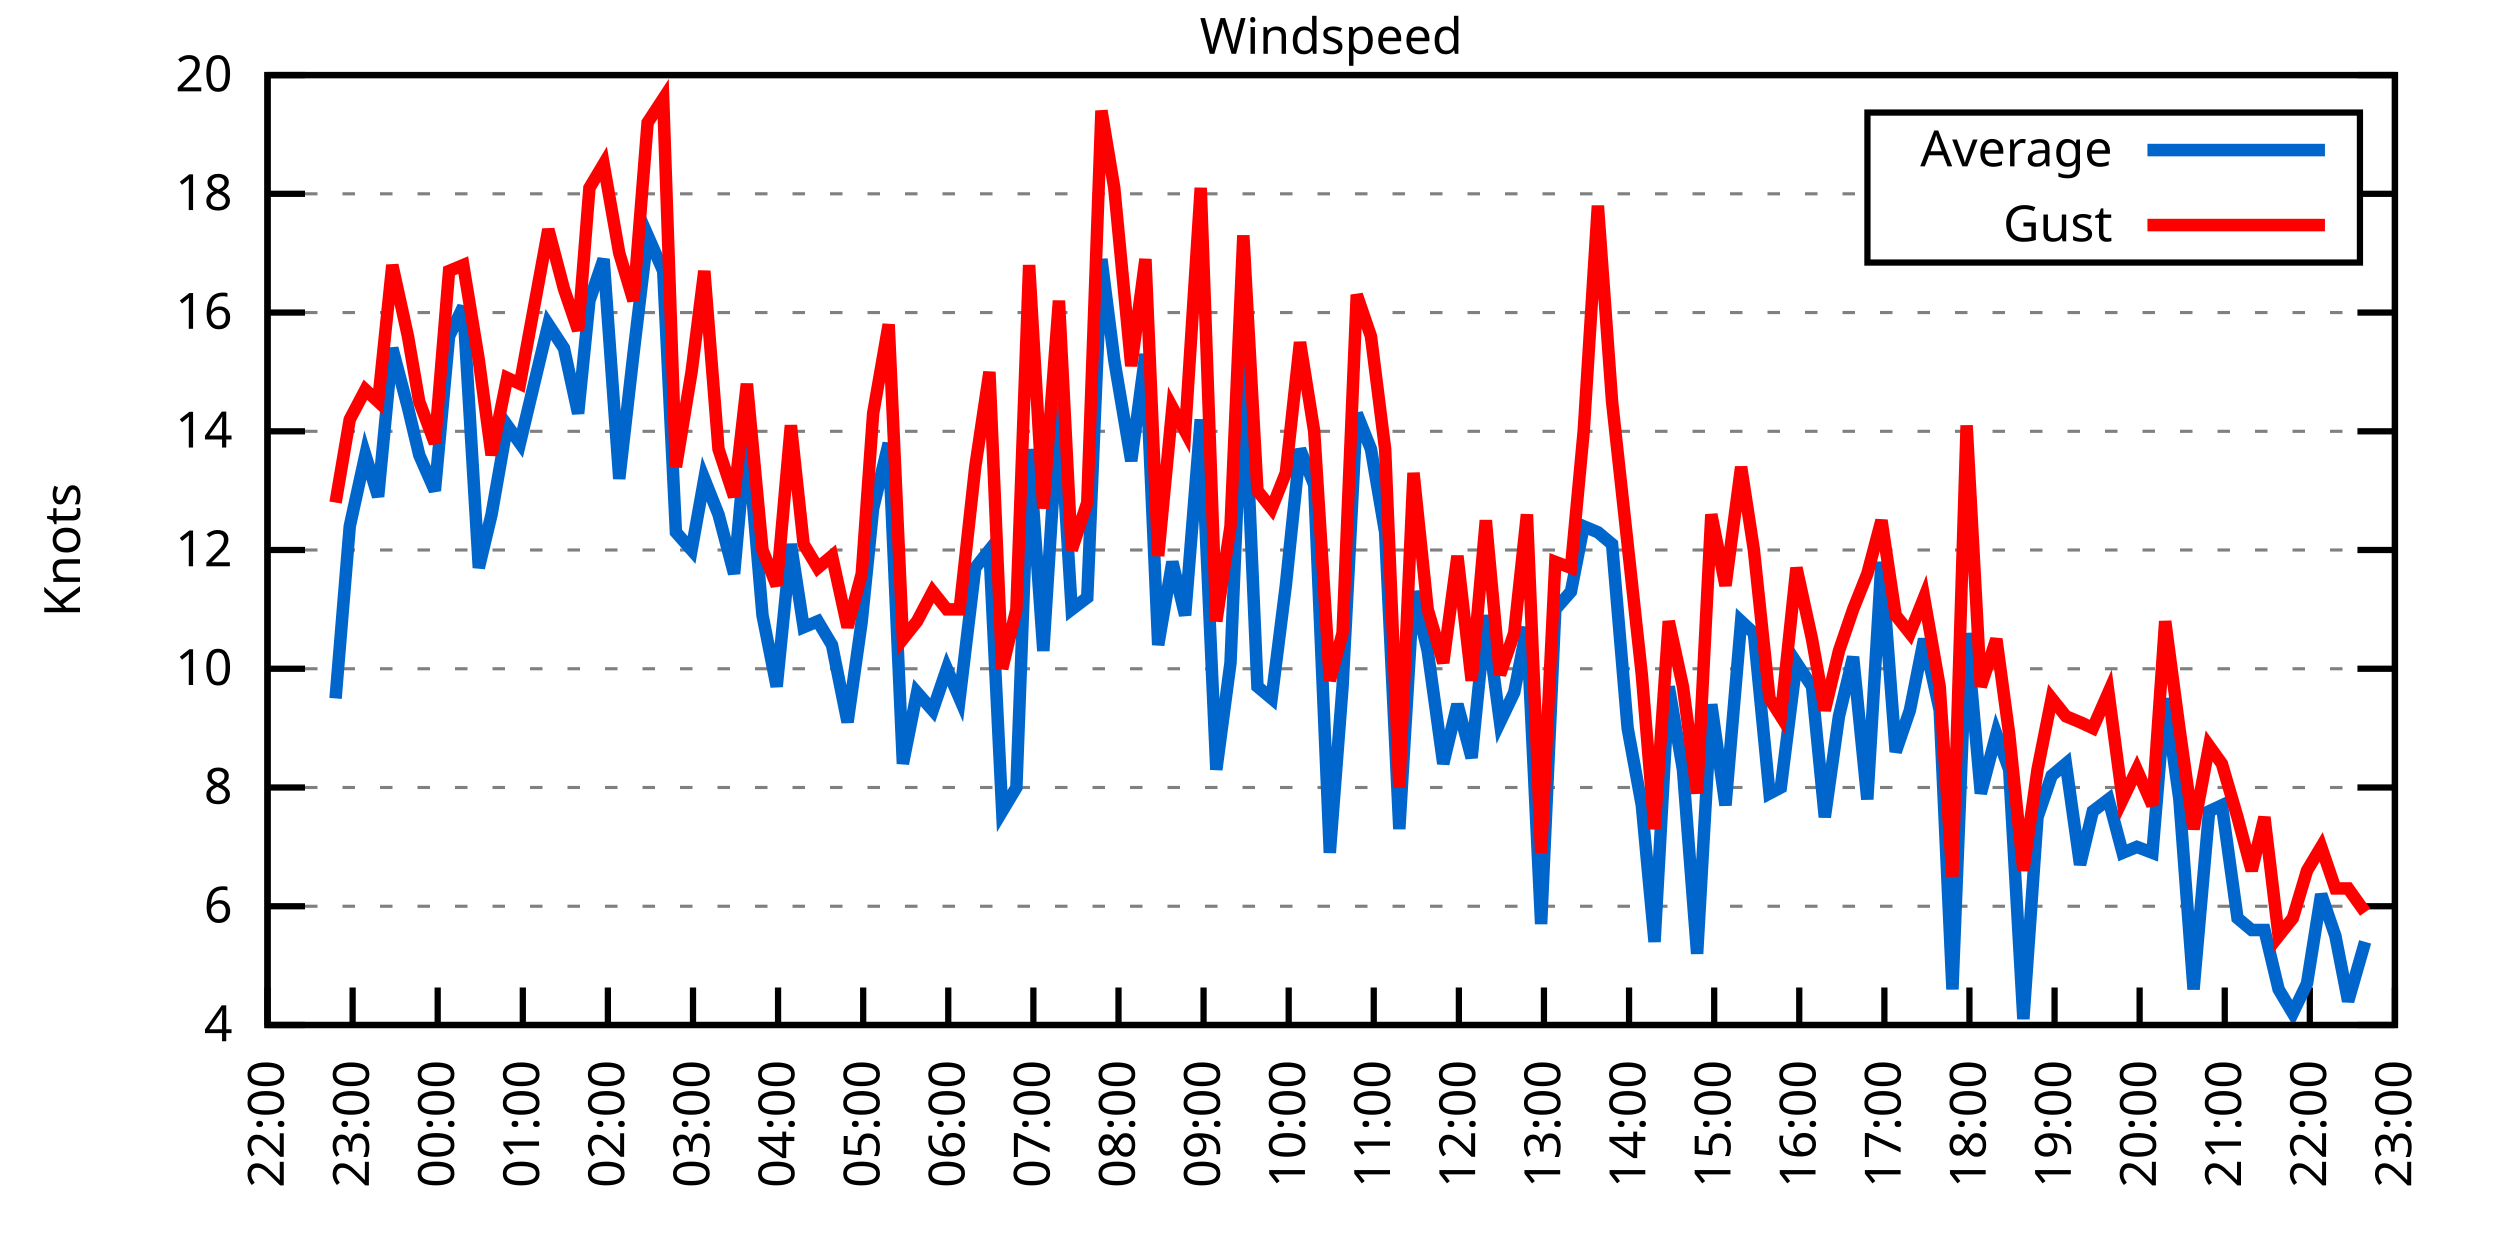
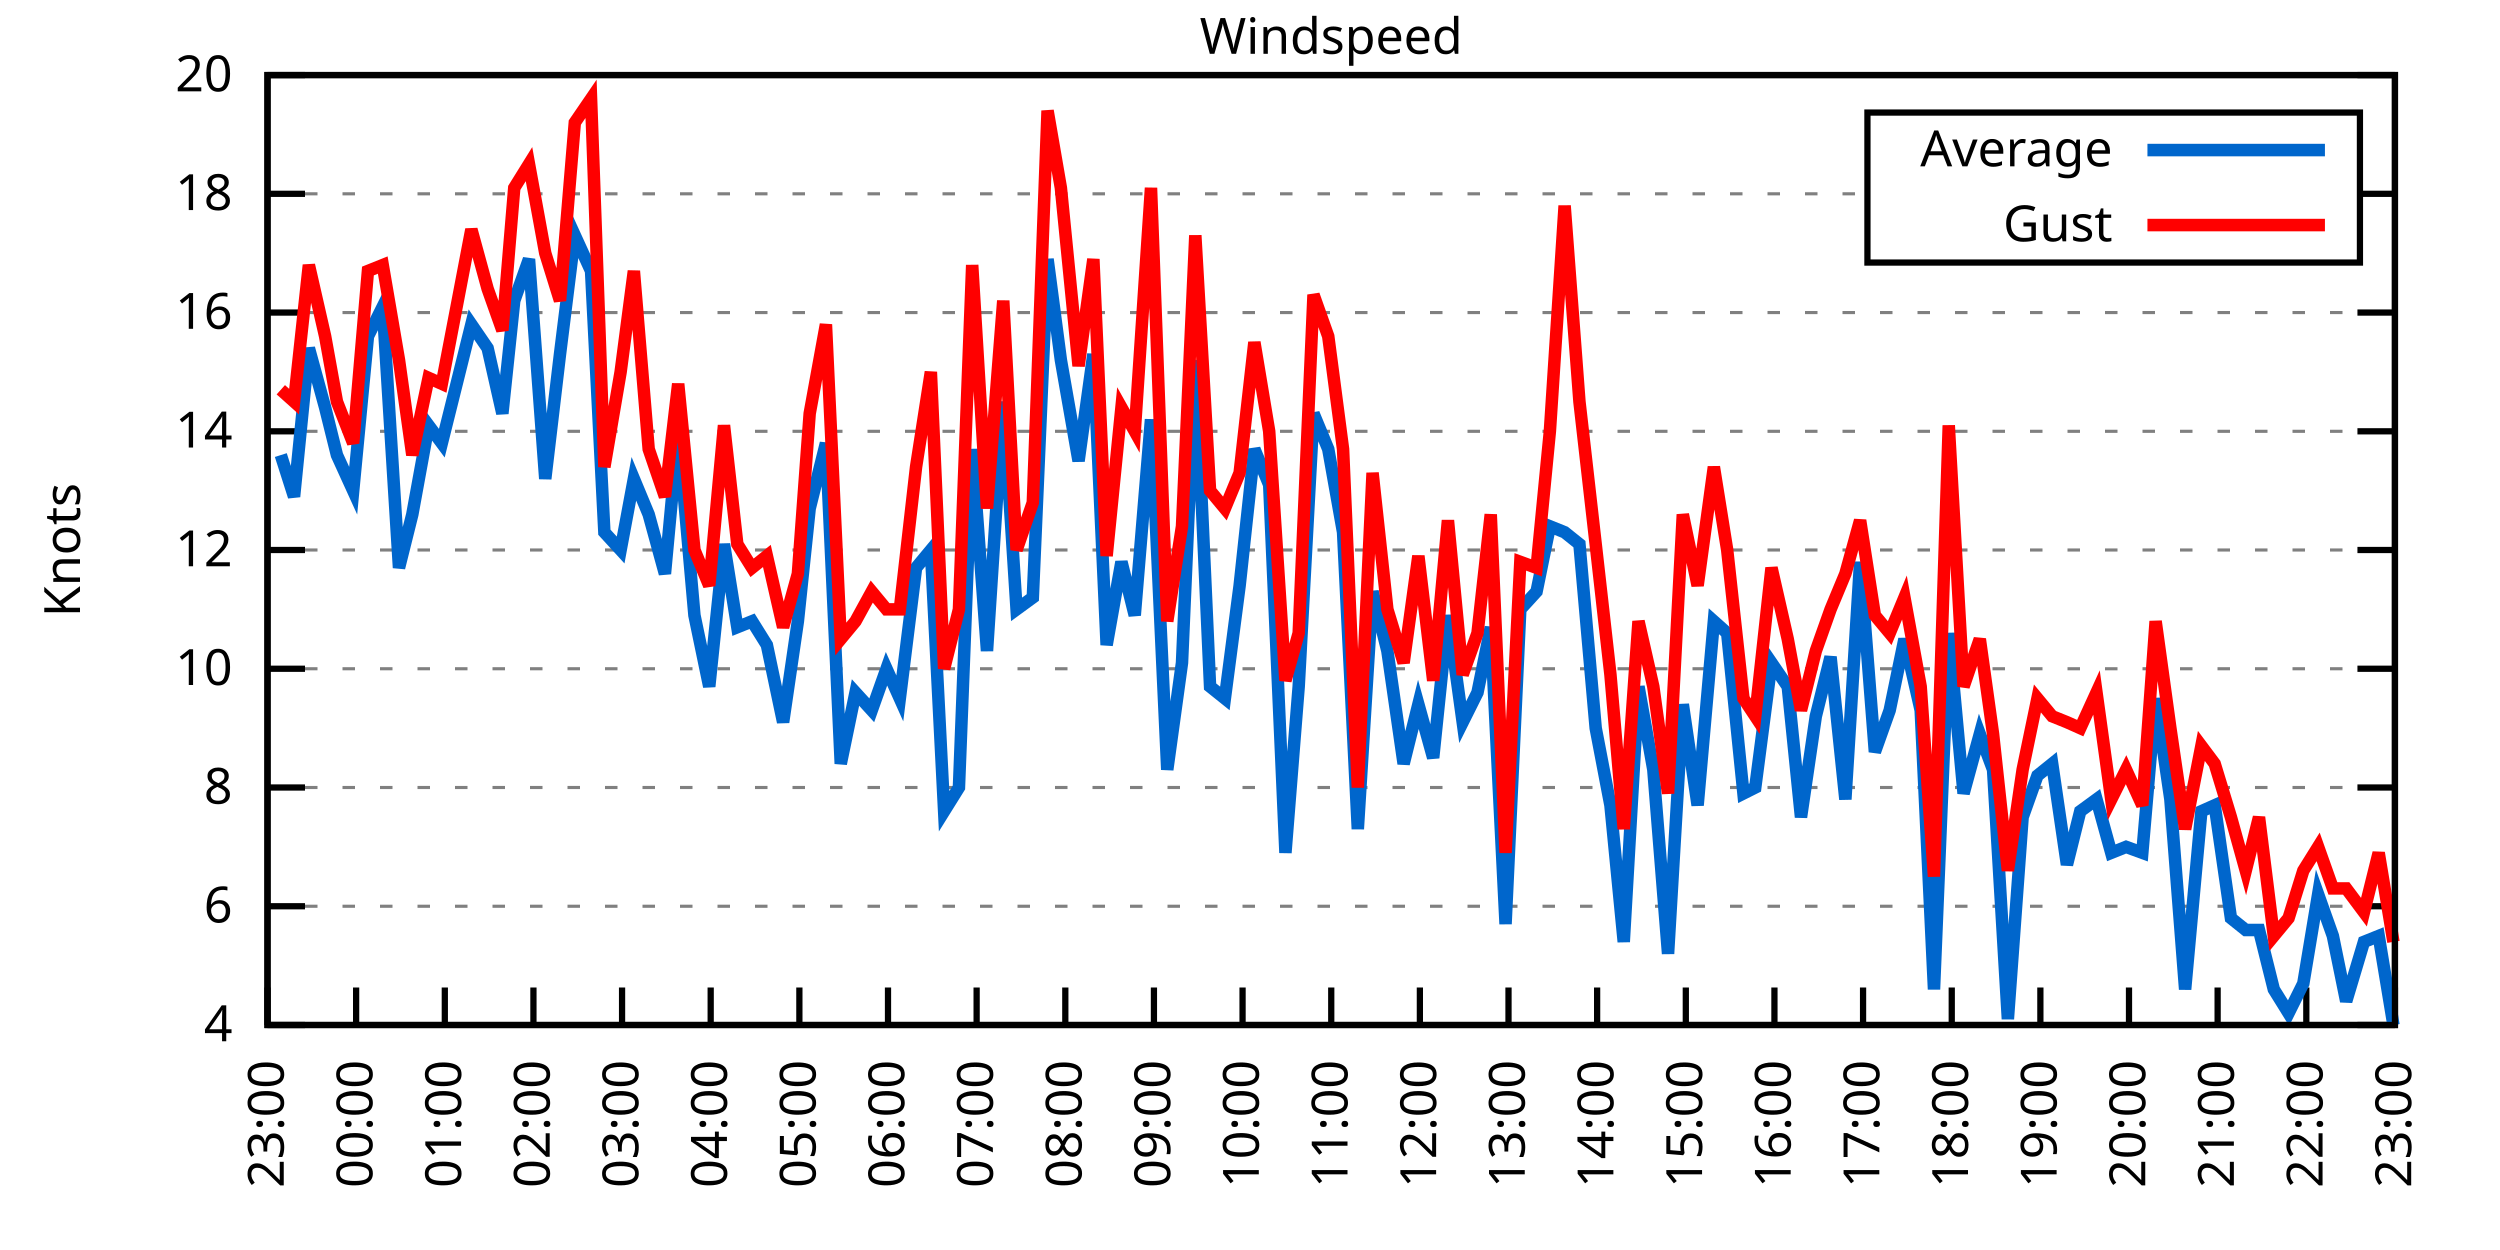
<svg xmlns="http://www.w3.org/2000/svg" xmlns:xlink="http://www.w3.org/1999/xlink" width="400" height="200" viewBox="0 0 400 200">
  <g id="gnuplot_canvas">
    <rect x="0" y="0" width="400" height="200" fill="none" />
    <defs>
      <circle id="gpDot" r="0.5" stroke-width="0.5" stroke="currentColor" />
      <path id="gpPt0" stroke-width="0.333" stroke="currentColor" d="M-1,0 h2 M0,-1 v2" />
      <path id="gpPt1" stroke-width="0.333" stroke="currentColor" d="M-1,-1 L1,1 M1,-1 L-1,1" />
      <path id="gpPt2" stroke-width="0.333" stroke="currentColor" d="M-1,0 L1,0 M0,-1 L0,1 M-1,-1 L1,1 M-1,1 L1,-1" />
      <rect id="gpPt3" stroke-width="0.333" stroke="currentColor" x="-1" y="-1" width="2" height="2" />
      <rect id="gpPt4" stroke-width="0.333" stroke="currentColor" fill="currentColor" x="-1" y="-1" width="2" height="2" />
      <circle id="gpPt5" stroke-width="0.333" stroke="currentColor" cx="0" cy="0" r="1" />
      <use xlink:href="#gpPt5" id="gpPt6" fill="currentColor" stroke="none" />
      <path id="gpPt7" stroke-width="0.333" stroke="currentColor" d="M0,-1.33 L-1.33,0.67 L1.33,0.67 z" />
      <use xlink:href="#gpPt7" id="gpPt8" fill="currentColor" stroke="none" />
      <use xlink:href="#gpPt7" id="gpPt9" stroke="currentColor" transform="rotate(180)" />
      <use xlink:href="#gpPt9" id="gpPt10" fill="currentColor" stroke="none" />
      <use xlink:href="#gpPt3" id="gpPt11" stroke="currentColor" transform="rotate(45)" />
      <use xlink:href="#gpPt11" id="gpPt12" fill="currentColor" stroke="none" />
      <path id="gpPt13" stroke-width="0.333" stroke="currentColor" d="M0,1.330 L1.265,0.411 L0.782,-1.067 L-0.782,-1.076 L-1.265,0.411 z" />
      <use xlink:href="#gpPt13" id="gpPt14" fill="currentColor" stroke="none" />
      <filter id="textbox" filterUnits="objectBoundingBox" x="0" y="0" height="1" width="1">
        <feFlood flood-color="white" flood-opacity="1" result="bgnd" />
        <feComposite in="SourceGraphic" in2="bgnd" operator="atop" />
      </filter>
      <filter id="greybox" filterUnits="objectBoundingBox" x="0" y="0" height="1" width="1">
        <feFlood flood-color="lightgrey" flood-opacity="1" result="grey" />
        <feComposite in="SourceGraphic" in2="grey" operator="atop" />
      </filter>
    </defs>
    <g fill="none" color="white" stroke="currentColor" stroke-width="1.00" stroke-linecap="butt" stroke-linejoin="miter">
</g>
    <g fill="none" color="black" stroke="currentColor" stroke-width="1.00" stroke-linecap="butt" stroke-linejoin="miter">
      <g stroke="none" shape-rendering="crispEdges">
        <polygon fill="rgb(255, 255, 255)" points="42.80,164.00 383.18,164.00 383.18,12.02 42.80,12.02 " />
      </g>
    </g>
    <g fill="none" color="black" stroke="currentColor" stroke-width="1.00" stroke-linecap="butt" stroke-linejoin="miter">
</g>
    <g fill="none" color="black" stroke="black" stroke-width="0.50" stroke-linecap="butt" stroke-linejoin="miter">
</g>
    <g fill="none" color="gray" stroke="currentColor" stroke-width="0.50" stroke-linecap="butt" stroke-linejoin="miter">
      <path stroke="gray" stroke-dasharray="2,4" class="gridline" d="M42.80,164.00 L383.19,164.00  " />
    </g>
    <g fill="none" color="gray" stroke="gray" stroke-width="1.00" stroke-linecap="butt" stroke-linejoin="miter">
</g>
    <g fill="none" color="black" stroke="currentColor" stroke-width="1.00" stroke-linecap="butt" stroke-linejoin="miter">
      <path stroke="black" d="M42.80,164.00 L48.80,164.00 M383.19,164.00 L377.19,164.00  " />
      <g transform="translate(37.20,166.60)" stroke="none" fill="black" font-family="Sans" font-size="8.00" text-anchor="end">
        <text>
          <tspan font-family="Sans"> 4</tspan>
        </text>
      </g>
    </g>
    <g fill="none" color="black" stroke="currentColor" stroke-width="1.00" stroke-linecap="butt" stroke-linejoin="miter">
</g>
    <g fill="none" color="black" stroke="black" stroke-width="0.50" stroke-linecap="butt" stroke-linejoin="miter">
</g>
    <g fill="none" color="gray" stroke="currentColor" stroke-width="0.50" stroke-linecap="butt" stroke-linejoin="miter">
      <path stroke="gray" stroke-dasharray="2,4" class="gridline" d="M42.80,145.00 L383.19,145.00  " />
    </g>
    <g fill="none" color="gray" stroke="gray" stroke-width="1.00" stroke-linecap="butt" stroke-linejoin="miter">
</g>
    <g fill="none" color="black" stroke="currentColor" stroke-width="1.00" stroke-linecap="butt" stroke-linejoin="miter">
      <path stroke="black" d="M42.80,145.00 L48.80,145.00 M383.19,145.00 L377.19,145.00  " />
      <g transform="translate(37.20,147.60)" stroke="none" fill="black" font-family="Sans" font-size="8.00" text-anchor="end">
        <text>
          <tspan font-family="Sans"> 6</tspan>
        </text>
      </g>
    </g>
    <g fill="none" color="black" stroke="currentColor" stroke-width="1.00" stroke-linecap="butt" stroke-linejoin="miter">
</g>
    <g fill="none" color="black" stroke="black" stroke-width="0.50" stroke-linecap="butt" stroke-linejoin="miter">
</g>
    <g fill="none" color="gray" stroke="currentColor" stroke-width="0.50" stroke-linecap="butt" stroke-linejoin="miter">
      <path stroke="gray" stroke-dasharray="2,4" class="gridline" d="M42.80,126.00 L383.19,126.00  " />
    </g>
    <g fill="none" color="gray" stroke="gray" stroke-width="1.00" stroke-linecap="butt" stroke-linejoin="miter">
</g>
    <g fill="none" color="black" stroke="currentColor" stroke-width="1.00" stroke-linecap="butt" stroke-linejoin="miter">
      <path stroke="black" d="M42.80,126.00 L48.80,126.00 M383.19,126.00 L377.19,126.00  " />
      <g transform="translate(37.20,128.60)" stroke="none" fill="black" font-family="Sans" font-size="8.00" text-anchor="end">
        <text>
          <tspan font-family="Sans"> 8</tspan>
        </text>
      </g>
    </g>
    <g fill="none" color="black" stroke="currentColor" stroke-width="1.00" stroke-linecap="butt" stroke-linejoin="miter">
</g>
    <g fill="none" color="black" stroke="black" stroke-width="0.50" stroke-linecap="butt" stroke-linejoin="miter">
</g>
    <g fill="none" color="gray" stroke="currentColor" stroke-width="0.50" stroke-linecap="butt" stroke-linejoin="miter">
      <path stroke="gray" stroke-dasharray="2,4" class="gridline" d="M42.80,107.00 L383.19,107.00  " />
    </g>
    <g fill="none" color="gray" stroke="gray" stroke-width="1.00" stroke-linecap="butt" stroke-linejoin="miter">
</g>
    <g fill="none" color="black" stroke="currentColor" stroke-width="1.00" stroke-linecap="butt" stroke-linejoin="miter">
      <path stroke="black" d="M42.80,107.00 L48.80,107.00 M383.19,107.00 L377.19,107.00  " />
      <g transform="translate(37.20,109.60)" stroke="none" fill="black" font-family="Sans" font-size="8.00" text-anchor="end">
        <text>
          <tspan font-family="Sans"> 10</tspan>
        </text>
      </g>
    </g>
    <g fill="none" color="black" stroke="currentColor" stroke-width="1.00" stroke-linecap="butt" stroke-linejoin="miter">
</g>
    <g fill="none" color="black" stroke="black" stroke-width="0.50" stroke-linecap="butt" stroke-linejoin="miter">
</g>
    <g fill="none" color="gray" stroke="currentColor" stroke-width="0.50" stroke-linecap="butt" stroke-linejoin="miter">
      <path stroke="gray" stroke-dasharray="2,4" class="gridline" d="M42.80,88.00 L383.19,88.00  " />
    </g>
    <g fill="none" color="gray" stroke="gray" stroke-width="1.00" stroke-linecap="butt" stroke-linejoin="miter">
</g>
    <g fill="none" color="black" stroke="currentColor" stroke-width="1.00" stroke-linecap="butt" stroke-linejoin="miter">
      <path stroke="black" d="M42.80,88.00 L48.80,88.00 M383.19,88.00 L377.19,88.00  " />
      <g transform="translate(37.20,90.60)" stroke="none" fill="black" font-family="Sans" font-size="8.00" text-anchor="end">
        <text>
          <tspan font-family="Sans"> 12</tspan>
        </text>
      </g>
    </g>
    <g fill="none" color="black" stroke="currentColor" stroke-width="1.00" stroke-linecap="butt" stroke-linejoin="miter">
</g>
    <g fill="none" color="black" stroke="black" stroke-width="0.50" stroke-linecap="butt" stroke-linejoin="miter">
</g>
    <g fill="none" color="gray" stroke="currentColor" stroke-width="0.50" stroke-linecap="butt" stroke-linejoin="miter">
      <path stroke="gray" stroke-dasharray="2,4" class="gridline" d="M42.80,69.01 L383.19,69.01  " />
    </g>
    <g fill="none" color="gray" stroke="gray" stroke-width="1.00" stroke-linecap="butt" stroke-linejoin="miter">
</g>
    <g fill="none" color="black" stroke="currentColor" stroke-width="1.00" stroke-linecap="butt" stroke-linejoin="miter">
      <path stroke="black" d="M42.80,69.01 L48.80,69.01 M383.19,69.01 L377.19,69.01  " />
      <g transform="translate(37.20,71.61)" stroke="none" fill="black" font-family="Sans" font-size="8.00" text-anchor="end">
        <text>
          <tspan font-family="Sans"> 14</tspan>
        </text>
      </g>
    </g>
    <g fill="none" color="black" stroke="currentColor" stroke-width="1.00" stroke-linecap="butt" stroke-linejoin="miter">
</g>
    <g fill="none" color="black" stroke="black" stroke-width="0.50" stroke-linecap="butt" stroke-linejoin="miter">
</g>
    <g fill="none" color="gray" stroke="currentColor" stroke-width="0.50" stroke-linecap="butt" stroke-linejoin="miter">
      <path stroke="gray" stroke-dasharray="2,4" class="gridline" d="M42.80,50.01 L383.19,50.01  " />
    </g>
    <g fill="none" color="gray" stroke="gray" stroke-width="1.00" stroke-linecap="butt" stroke-linejoin="miter">
</g>
    <g fill="none" color="black" stroke="currentColor" stroke-width="1.00" stroke-linecap="butt" stroke-linejoin="miter">
      <path stroke="black" d="M42.80,50.01 L48.80,50.01 M383.19,50.01 L377.19,50.01  " />
      <g transform="translate(37.20,52.61)" stroke="none" fill="black" font-family="Sans" font-size="8.00" text-anchor="end">
        <text>
          <tspan font-family="Sans"> 16</tspan>
        </text>
      </g>
    </g>
    <g fill="none" color="black" stroke="currentColor" stroke-width="1.00" stroke-linecap="butt" stroke-linejoin="miter">
</g>
    <g fill="none" color="black" stroke="black" stroke-width="0.50" stroke-linecap="butt" stroke-linejoin="miter">
</g>
    <g fill="none" color="gray" stroke="currentColor" stroke-width="0.50" stroke-linecap="butt" stroke-linejoin="miter">
      <path stroke="gray" stroke-dasharray="2,4" class="gridline" d="M42.80,31.01 L298.79,31.01 M377.59,31.01 L383.19,31.01  " />
    </g>
    <g fill="none" color="gray" stroke="gray" stroke-width="1.00" stroke-linecap="butt" stroke-linejoin="miter">
</g>
    <g fill="none" color="black" stroke="currentColor" stroke-width="1.00" stroke-linecap="butt" stroke-linejoin="miter">
      <path stroke="black" d="M42.80,31.01 L48.80,31.01 M383.19,31.01 L377.19,31.01  " />
      <g transform="translate(37.20,33.61)" stroke="none" fill="black" font-family="Sans" font-size="8.00" text-anchor="end">
        <text>
          <tspan font-family="Sans"> 18</tspan>
        </text>
      </g>
    </g>
    <g fill="none" color="black" stroke="currentColor" stroke-width="1.00" stroke-linecap="butt" stroke-linejoin="miter">
</g>
    <g fill="none" color="black" stroke="black" stroke-width="0.50" stroke-linecap="butt" stroke-linejoin="miter">
</g>
    <g fill="none" color="gray" stroke="currentColor" stroke-width="0.50" stroke-linecap="butt" stroke-linejoin="miter">
      <path stroke="gray" stroke-dasharray="2,4" class="gridline" d="M42.80,12.01 L383.19,12.01  " />
    </g>
    <g fill="none" color="gray" stroke="gray" stroke-width="1.00" stroke-linecap="butt" stroke-linejoin="miter">
</g>
    <g fill="none" color="black" stroke="currentColor" stroke-width="1.00" stroke-linecap="butt" stroke-linejoin="miter">
      <path stroke="black" d="M42.80,12.01 L48.80,12.01 M383.19,12.01 L377.19,12.01  " />
      <g transform="translate(37.20,14.61)" stroke="none" fill="black" font-family="Sans" font-size="8.00" text-anchor="end">
        <text>
          <tspan font-family="Sans"> 20</tspan>
        </text>
      </g>
    </g>
    <g fill="none" color="black" stroke="currentColor" stroke-width="1.00" stroke-linecap="butt" stroke-linejoin="miter">
      <path stroke="black" d="M42.80,164.00 L42.80,158.00  " />
      <g transform="translate(45.40,169.60) rotate(270.00)" stroke="none" fill="black" font-family="Sans" font-size="8.00" text-anchor="end">
        <text>
-           <tspan font-family="Sans">22:00</tspan>
-         </text>
-       </g>
-     </g>
-     <g fill="none" color="black" stroke="currentColor" stroke-width="1.00" stroke-linecap="butt" stroke-linejoin="miter">
-       <path stroke="black" d="M56.42,164.00 L56.42,158.00  " />
-       <g transform="translate(59.02,169.60) rotate(270.00)" stroke="none" fill="black" font-family="Sans" font-size="8.00" text-anchor="end">
-         <text>
          <tspan font-family="Sans">23:00</tspan>
        </text>
      </g>
    </g>
    <g fill="none" color="black" stroke="currentColor" stroke-width="1.00" stroke-linecap="butt" stroke-linejoin="miter">
-       <path stroke="black" d="M70.03,164.00 L70.03,158.00  " />
-       <g transform="translate(72.63,169.60) rotate(270.00)" stroke="none" fill="black" font-family="Sans" font-size="8.00" text-anchor="end">
+       <path stroke="black" d="M56.98,164.00 L56.98,158.00  " />
+       <g transform="translate(59.58,169.60) rotate(270.00)" stroke="none" fill="black" font-family="Sans" font-size="8.00" text-anchor="end">
        <text>
          <tspan font-family="Sans">00:00</tspan>
        </text>
      </g>
    </g>
    <g fill="none" color="black" stroke="currentColor" stroke-width="1.00" stroke-linecap="butt" stroke-linejoin="miter">
-       <path stroke="black" d="M83.65,164.00 L83.65,158.00  " />
-       <g transform="translate(86.25,169.60) rotate(270.00)" stroke="none" fill="black" font-family="Sans" font-size="8.00" text-anchor="end">
+       <path stroke="black" d="M71.17,164.00 L71.17,158.00  " />
+       <g transform="translate(73.77,169.60) rotate(270.00)" stroke="none" fill="black" font-family="Sans" font-size="8.00" text-anchor="end">
        <text>
          <tspan font-family="Sans">01:00</tspan>
        </text>
      </g>
    </g>
    <g fill="none" color="black" stroke="currentColor" stroke-width="1.00" stroke-linecap="butt" stroke-linejoin="miter">
-       <path stroke="black" d="M97.26,164.00 L97.26,158.00  " />
-       <g transform="translate(99.86,169.60) rotate(270.00)" stroke="none" fill="black" font-family="Sans" font-size="8.00" text-anchor="end">
+       <path stroke="black" d="M85.35,164.00 L85.35,158.00  " />
+       <g transform="translate(87.95,169.60) rotate(270.00)" stroke="none" fill="black" font-family="Sans" font-size="8.00" text-anchor="end">
        <text>
          <tspan font-family="Sans">02:00</tspan>
        </text>
      </g>
    </g>
    <g fill="none" color="black" stroke="currentColor" stroke-width="1.00" stroke-linecap="butt" stroke-linejoin="miter">
-       <path stroke="black" d="M110.88,164.00 L110.88,158.00  " />
-       <g transform="translate(113.48,169.60) rotate(270.00)" stroke="none" fill="black" font-family="Sans" font-size="8.00" text-anchor="end">
+       <path stroke="black" d="M99.53,164.00 L99.53,158.00  " />
+       <g transform="translate(102.13,169.60) rotate(270.00)" stroke="none" fill="black" font-family="Sans" font-size="8.00" text-anchor="end">
        <text>
          <tspan font-family="Sans">03:00</tspan>
        </text>
      </g>
    </g>
    <g fill="none" color="black" stroke="currentColor" stroke-width="1.00" stroke-linecap="butt" stroke-linejoin="miter">
-       <path stroke="black" d="M124.49,164.00 L124.49,158.00  " />
-       <g transform="translate(127.09,169.60) rotate(270.00)" stroke="none" fill="black" font-family="Sans" font-size="8.00" text-anchor="end">
+       <path stroke="black" d="M113.71,164.00 L113.71,158.00  " />
+       <g transform="translate(116.31,169.60) rotate(270.00)" stroke="none" fill="black" font-family="Sans" font-size="8.00" text-anchor="end">
        <text>
          <tspan font-family="Sans">04:00</tspan>
        </text>
      </g>
    </g>
    <g fill="none" color="black" stroke="currentColor" stroke-width="1.00" stroke-linecap="butt" stroke-linejoin="miter">
-       <path stroke="black" d="M138.11,164.00 L138.11,158.00  " />
-       <g transform="translate(140.71,169.60) rotate(270.00)" stroke="none" fill="black" font-family="Sans" font-size="8.00" text-anchor="end">
+       <path stroke="black" d="M127.90,164.00 L127.90,158.00  " />
+       <g transform="translate(130.50,169.60) rotate(270.00)" stroke="none" fill="black" font-family="Sans" font-size="8.00" text-anchor="end">
        <text>
          <tspan font-family="Sans">05:00</tspan>
        </text>
      </g>
    </g>
    <g fill="none" color="black" stroke="currentColor" stroke-width="1.00" stroke-linecap="butt" stroke-linejoin="miter">
-       <path stroke="black" d="M151.72,164.00 L151.72,158.00  " />
-       <g transform="translate(154.32,169.60) rotate(270.00)" stroke="none" fill="black" font-family="Sans" font-size="8.00" text-anchor="end">
+       <path stroke="black" d="M142.08,164.00 L142.08,158.00  " />
+       <g transform="translate(144.68,169.60) rotate(270.00)" stroke="none" fill="black" font-family="Sans" font-size="8.00" text-anchor="end">
        <text>
          <tspan font-family="Sans">06:00</tspan>
        </text>
      </g>
    </g>
    <g fill="none" color="black" stroke="currentColor" stroke-width="1.00" stroke-linecap="butt" stroke-linejoin="miter">
-       <path stroke="black" d="M165.34,164.00 L165.34,158.00  " />
-       <g transform="translate(167.94,169.60) rotate(270.00)" stroke="none" fill="black" font-family="Sans" font-size="8.00" text-anchor="end">
+       <path stroke="black" d="M156.26,164.00 L156.26,158.00  " />
+       <g transform="translate(158.86,169.60) rotate(270.00)" stroke="none" fill="black" font-family="Sans" font-size="8.00" text-anchor="end">
        <text>
          <tspan font-family="Sans">07:00</tspan>
        </text>
      </g>
    </g>
    <g fill="none" color="black" stroke="currentColor" stroke-width="1.00" stroke-linecap="butt" stroke-linejoin="miter">
-       <path stroke="black" d="M178.96,164.00 L178.96,158.00  " />
-       <g transform="translate(181.56,169.60) rotate(270.00)" stroke="none" fill="black" font-family="Sans" font-size="8.00" text-anchor="end">
+       <path stroke="black" d="M170.45,164.00 L170.45,158.00  " />
+       <g transform="translate(173.05,169.60) rotate(270.00)" stroke="none" fill="black" font-family="Sans" font-size="8.00" text-anchor="end">
        <text>
          <tspan font-family="Sans">08:00</tspan>
        </text>
      </g>
    </g>
    <g fill="none" color="black" stroke="currentColor" stroke-width="1.00" stroke-linecap="butt" stroke-linejoin="miter">
-       <path stroke="black" d="M192.57,164.00 L192.57,158.00  " />
-       <g transform="translate(195.17,169.60) rotate(270.00)" stroke="none" fill="black" font-family="Sans" font-size="8.00" text-anchor="end">
+       <path stroke="black" d="M184.63,164.00 L184.63,158.00  " />
+       <g transform="translate(187.23,169.60) rotate(270.00)" stroke="none" fill="black" font-family="Sans" font-size="8.00" text-anchor="end">
        <text>
          <tspan font-family="Sans">09:00</tspan>
        </text>
      </g>
    </g>
    <g fill="none" color="black" stroke="currentColor" stroke-width="1.00" stroke-linecap="butt" stroke-linejoin="miter">
-       <path stroke="black" d="M206.19,164.00 L206.19,158.00  " />
-       <g transform="translate(208.79,169.60) rotate(270.00)" stroke="none" fill="black" font-family="Sans" font-size="8.00" text-anchor="end">
+       <path stroke="black" d="M198.81,164.00 L198.81,158.00  " />
+       <g transform="translate(201.41,169.60) rotate(270.00)" stroke="none" fill="black" font-family="Sans" font-size="8.00" text-anchor="end">
        <text>
          <tspan font-family="Sans">10:00</tspan>
        </text>
      </g>
    </g>
    <g fill="none" color="black" stroke="currentColor" stroke-width="1.00" stroke-linecap="butt" stroke-linejoin="miter">
-       <path stroke="black" d="M219.80,164.00 L219.80,158.00  " />
-       <g transform="translate(222.40,169.60) rotate(270.00)" stroke="none" fill="black" font-family="Sans" font-size="8.00" text-anchor="end">
+       <path stroke="black" d="M213.00,164.00 L213.00,158.00  " />
+       <g transform="translate(215.60,169.60) rotate(270.00)" stroke="none" fill="black" font-family="Sans" font-size="8.00" text-anchor="end">
        <text>
          <tspan font-family="Sans">11:00</tspan>
        </text>
      </g>
    </g>
    <g fill="none" color="black" stroke="currentColor" stroke-width="1.00" stroke-linecap="butt" stroke-linejoin="miter">
-       <path stroke="black" d="M233.42,164.00 L233.42,158.00  " />
-       <g transform="translate(236.02,169.60) rotate(270.00)" stroke="none" fill="black" font-family="Sans" font-size="8.00" text-anchor="end">
+       <path stroke="black" d="M227.18,164.00 L227.18,158.00  " />
+       <g transform="translate(229.78,169.60) rotate(270.00)" stroke="none" fill="black" font-family="Sans" font-size="8.00" text-anchor="end">
        <text>
          <tspan font-family="Sans">12:00</tspan>
        </text>
      </g>
    </g>
    <g fill="none" color="black" stroke="currentColor" stroke-width="1.00" stroke-linecap="butt" stroke-linejoin="miter">
-       <path stroke="black" d="M247.03,164.00 L247.03,158.00  " />
-       <g transform="translate(249.63,169.60) rotate(270.00)" stroke="none" fill="black" font-family="Sans" font-size="8.00" text-anchor="end">
+       <path stroke="black" d="M241.36,164.00 L241.36,158.00  " />
+       <g transform="translate(243.96,169.60) rotate(270.00)" stroke="none" fill="black" font-family="Sans" font-size="8.00" text-anchor="end">
        <text>
          <tspan font-family="Sans">13:00</tspan>
        </text>
      </g>
    </g>
    <g fill="none" color="black" stroke="currentColor" stroke-width="1.00" stroke-linecap="butt" stroke-linejoin="miter">
-       <path stroke="black" d="M260.65,164.00 L260.65,158.00  " />
-       <g transform="translate(263.25,169.60) rotate(270.00)" stroke="none" fill="black" font-family="Sans" font-size="8.00" text-anchor="end">
+       <path stroke="black" d="M255.54,164.00 L255.54,158.00  " />
+       <g transform="translate(258.14,169.60) rotate(270.00)" stroke="none" fill="black" font-family="Sans" font-size="8.00" text-anchor="end">
        <text>
          <tspan font-family="Sans">14:00</tspan>
        </text>
      </g>
    </g>
    <g fill="none" color="black" stroke="currentColor" stroke-width="1.00" stroke-linecap="butt" stroke-linejoin="miter">
-       <path stroke="black" d="M274.27,164.00 L274.27,158.00  " />
-       <g transform="translate(276.87,169.60) rotate(270.00)" stroke="none" fill="black" font-family="Sans" font-size="8.00" text-anchor="end">
+       <path stroke="black" d="M269.73,164.00 L269.73,158.00  " />
+       <g transform="translate(272.33,169.60) rotate(270.00)" stroke="none" fill="black" font-family="Sans" font-size="8.00" text-anchor="end">
        <text>
          <tspan font-family="Sans">15:00</tspan>
        </text>
      </g>
    </g>
    <g fill="none" color="black" stroke="currentColor" stroke-width="1.00" stroke-linecap="butt" stroke-linejoin="miter">
-       <path stroke="black" d="M287.88,164.00 L287.88,158.00  " />
-       <g transform="translate(290.48,169.60) rotate(270.00)" stroke="none" fill="black" font-family="Sans" font-size="8.00" text-anchor="end">
+       <path stroke="black" d="M283.91,164.00 L283.91,158.00  " />
+       <g transform="translate(286.51,169.60) rotate(270.00)" stroke="none" fill="black" font-family="Sans" font-size="8.00" text-anchor="end">
        <text>
          <tspan font-family="Sans">16:00</tspan>
        </text>
      </g>
    </g>
    <g fill="none" color="black" stroke="currentColor" stroke-width="1.00" stroke-linecap="butt" stroke-linejoin="miter">
-       <path stroke="black" d="M301.50,164.00 L301.50,158.00  " />
-       <g transform="translate(304.10,169.60) rotate(270.00)" stroke="none" fill="black" font-family="Sans" font-size="8.00" text-anchor="end">
+       <path stroke="black" d="M298.09,164.00 L298.09,158.00  " />
+       <g transform="translate(300.69,169.60) rotate(270.00)" stroke="none" fill="black" font-family="Sans" font-size="8.00" text-anchor="end">
        <text>
          <tspan font-family="Sans">17:00</tspan>
        </text>
      </g>
    </g>
    <g fill="none" color="black" stroke="currentColor" stroke-width="1.00" stroke-linecap="butt" stroke-linejoin="miter">
-       <path stroke="black" d="M315.11,164.00 L315.11,158.00  " />
-       <g transform="translate(317.71,169.60) rotate(270.00)" stroke="none" fill="black" font-family="Sans" font-size="8.00" text-anchor="end">
+       <path stroke="black" d="M312.28,164.00 L312.28,158.00  " />
+       <g transform="translate(314.88,169.60) rotate(270.00)" stroke="none" fill="black" font-family="Sans" font-size="8.00" text-anchor="end">
        <text>
          <tspan font-family="Sans">18:00</tspan>
        </text>
      </g>
    </g>
    <g fill="none" color="black" stroke="currentColor" stroke-width="1.00" stroke-linecap="butt" stroke-linejoin="miter">
-       <path stroke="black" d="M328.73,164.00 L328.73,158.00  " />
-       <g transform="translate(331.33,169.60) rotate(270.00)" stroke="none" fill="black" font-family="Sans" font-size="8.00" text-anchor="end">
+       <path stroke="black" d="M326.46,164.00 L326.46,158.00  " />
+       <g transform="translate(329.06,169.60) rotate(270.00)" stroke="none" fill="black" font-family="Sans" font-size="8.00" text-anchor="end">
        <text>
          <tspan font-family="Sans">19:00</tspan>
        </text>
      </g>
    </g>
    <g fill="none" color="black" stroke="currentColor" stroke-width="1.00" stroke-linecap="butt" stroke-linejoin="miter">
-       <path stroke="black" d="M342.34,164.00 L342.34,158.00  " />
-       <g transform="translate(344.94,169.60) rotate(270.00)" stroke="none" fill="black" font-family="Sans" font-size="8.00" text-anchor="end">
+       <path stroke="black" d="M340.64,164.00 L340.64,158.00  " />
+       <g transform="translate(343.24,169.60) rotate(270.00)" stroke="none" fill="black" font-family="Sans" font-size="8.00" text-anchor="end">
        <text>
          <tspan font-family="Sans">20:00</tspan>
        </text>
      </g>
    </g>
    <g fill="none" color="black" stroke="currentColor" stroke-width="1.00" stroke-linecap="butt" stroke-linejoin="miter">
-       <path stroke="black" d="M355.96,164.00 L355.96,158.00  " />
-       <g transform="translate(358.56,169.60) rotate(270.00)" stroke="none" fill="black" font-family="Sans" font-size="8.00" text-anchor="end">
+       <path stroke="black" d="M354.82,164.00 L354.82,158.00  " />
+       <g transform="translate(357.42,169.60) rotate(270.00)" stroke="none" fill="black" font-family="Sans" font-size="8.00" text-anchor="end">
        <text>
          <tspan font-family="Sans">21:00</tspan>
        </text>
      </g>
    </g>
    <g fill="none" color="black" stroke="currentColor" stroke-width="1.00" stroke-linecap="butt" stroke-linejoin="miter">
-       <path stroke="black" d="M369.57,164.00 L369.57,158.00  " />
-       <g transform="translate(372.17,169.60) rotate(270.00)" stroke="none" fill="black" font-family="Sans" font-size="8.00" text-anchor="end">
+       <path stroke="black" d="M369.01,164.00 L369.01,158.00  " />
+       <g transform="translate(371.61,169.60) rotate(270.00)" stroke="none" fill="black" font-family="Sans" font-size="8.00" text-anchor="end">
        <text>
          <tspan font-family="Sans">22:00</tspan>
        </text>
      </g>
    </g>
    <g fill="none" color="black" stroke="currentColor" stroke-width="1.00" stroke-linecap="butt" stroke-linejoin="miter">
      <path stroke="black" d="M383.19,164.00 L383.19,158.00  " />
      <g transform="translate(385.79,169.60) rotate(270.00)" stroke="none" fill="black" font-family="Sans" font-size="8.00" text-anchor="end">
        <text>
          <tspan font-family="Sans">23:00</tspan>
        </text>
      </g>
    </g>
    <g fill="none" color="black" stroke="currentColor" stroke-width="1.00" stroke-linecap="butt" stroke-linejoin="miter">
</g>
    <g fill="none" color="black" stroke="currentColor" stroke-width="1.00" stroke-linecap="butt" stroke-linejoin="miter">
      <path stroke="black" d="M42.80,12.01 L42.80,164.00 L383.19,164.00 L383.19,12.01 L42.80,12.01 Z  " />
    </g>
    <g fill="none" color="black" stroke="currentColor" stroke-width="1.00" stroke-linecap="butt" stroke-linejoin="miter">
</g>
    <g fill="none" color="black" stroke="currentColor" stroke-width="1.00" stroke-linecap="butt" stroke-linejoin="miter">
      <path stroke="black" d="M298.79,42.01 L298.79,18.01 L377.59,18.01 L377.59,42.01 L298.79,42.01 Z  " />
    </g>
    <g id="Windspeed_plot_1">
      <g fill="none" color="white" stroke="black" stroke-width="2.00" stroke-linecap="butt" stroke-linejoin="miter">
</g>
      <g fill="none" color="black" stroke="currentColor" stroke-width="2.00" stroke-linecap="butt" stroke-linejoin="miter">
        <g transform="translate(337.99,26.61)" stroke="none" fill="black" font-family="Sans" font-size="8.00" text-anchor="end">
          <text>
            <tspan font-family="Sans">Average</tspan>
          </text>
        </g>
      </g>
      <g fill="none" color="black" stroke="currentColor" stroke-width="2.00" stroke-linecap="butt" stroke-linejoin="miter">
-         <path stroke="rgb(  0, 102, 204)" d="M343.59,24.01 L371.99,24.01 M53.69,111.75 L55.96,84.21 L58.46,72.81 L60.50,79.46 L62.77,55.71 L65.27,65.21   L67.08,72.81 L69.58,78.51 L71.85,53.81 L74.12,49.06 L76.61,90.85 L78.65,82.31 L81.15,68.06 L83.19,70.91   L85.46,61.41 L87.73,51.91 L90.23,55.71 L92.50,66.16 L94.31,48.11 L96.58,41.46 L99.08,76.61 L101.35,56.66   L103.62,37.66 L106.11,43.36 L108.15,85.16 L110.65,88.00 L112.69,76.61 L114.96,82.31 L117.46,91.80 L119.50,69.01   L122.00,98.45 L124.27,109.85 L126.54,87.06 L128.58,100.35 L130.85,99.40 L133.12,103.20 L135.61,115.55 L137.88,99.40   L139.70,81.36 L142.19,70.91 L144.46,122.20 L146.73,110.80 L149.23,113.65 L151.50,107.00 L153.54,111.75 L156.04,90.85   L158.31,88.00 L160.35,129.80 L162.62,126.00 L164.66,71.86 L166.93,104.15 L169.43,64.26 L171.47,97.50 L173.96,95.60   L176.23,41.46 L178.28,57.61 L181.00,73.76 L183.27,56.66 L185.31,103.20 L187.58,89.90 L189.62,98.45 L192.12,67.11   L194.61,123.15 L196.88,106.05 L198.93,57.61 L201.19,109.85 L203.46,111.75 L205.73,93.70 L208.00,71.86 L210.27,77.56   L212.77,136.45 L214.81,109.85 L217.08,66.16 L219.35,71.86 L221.62,85.16 L223.89,132.65 L226.16,94.65 L228.43,104.15   L230.92,122.20 L233.19,112.70 L235.46,121.25 L237.73,98.45 L240.00,115.55 L242.27,110.80 L244.31,100.35 L246.58,147.85   L248.85,97.50 L251.35,94.65 L253.39,84.21 L255.66,85.16 L257.93,87.06 L260.42,116.50 L262.69,128.85 L264.73,150.70   L267.00,109.85 L269.27,123.15 L271.54,152.60 L273.81,112.70 L276.08,128.85 L278.58,99.40 L280.62,101.30 L283.12,126.95   L284.93,126.00 L287.43,106.05 L289.92,109.85 L291.97,130.75 L294.23,114.60 L296.50,105.10 L298.77,127.90 L301.04,89.90   L303.31,120.30 L305.58,113.65 L307.85,102.25 L310.35,113.65 L312.39,158.30 L314.66,101.30 L316.93,126.95 L319.42,117.45   L321.47,123.15 L323.74,163.05 L326.00,130.75 L328.27,124.10 L330.54,122.20 L332.81,138.35 L334.85,129.80 L337.35,127.90   L339.62,136.45 L341.89,135.50 L344.39,136.45 L346.43,111.75 L348.70,127.90 L350.97,158.30 L353.46,129.80 L355.50,128.85   L358.00,146.90 L360.27,148.80 L362.31,148.80 L364.58,158.30 L366.85,162.10 L369.12,157.35 L371.39,143.10 L373.66,149.75   L375.70,160.20 L378.42,150.70  " />
+         <path stroke="rgb(  0, 102, 204)" d="M343.59,24.01 L371.99,24.01 M44.93,72.81 L47.05,79.46 L49.42,55.71 L52.02,65.21 L53.91,72.81 L56.51,78.51   L58.87,53.81 L61.24,49.06 L63.84,90.85 L65.97,82.31 L68.57,68.06 L70.69,70.91 L73.06,61.41 L75.42,51.91   L78.02,55.71 L80.38,66.16 L82.28,48.11 L84.64,41.46 L87.24,76.61 L89.60,56.66 L91.97,37.66 L94.57,43.36   L96.70,85.16 L99.30,88.00 L101.42,76.61 L103.79,82.31 L106.39,91.80 L108.51,69.01 L111.11,98.45 L113.48,109.85   L115.84,87.06 L117.97,100.35 L120.33,99.40 L122.70,103.20 L125.30,115.55 L127.66,99.40 L129.55,81.36 L132.15,70.91   L134.52,122.20 L136.88,110.80 L139.48,113.65 L141.84,107.00 L143.97,111.75 L146.57,90.85 L148.94,88.00 L151.06,129.80   L153.43,126.00 L155.55,71.86 L157.92,104.15 L160.52,64.26 L162.65,97.50 L165.25,95.60 L167.61,41.46 L169.74,57.61   L172.57,73.76 L174.94,56.66 L177.06,103.20 L179.43,89.90 L181.56,98.45 L184.16,67.11 L186.76,123.15 L189.12,106.05   L191.25,57.61 L193.61,109.85 L195.98,111.75 L198.34,93.70 L200.70,71.86 L203.07,77.56 L205.67,136.45 L207.79,109.85   L210.16,66.16 L212.52,71.86 L214.89,85.16 L217.25,132.65 L219.61,94.65 L221.98,104.15 L224.58,122.20 L226.94,112.70   L229.31,121.25 L231.67,98.45 L234.03,115.55 L236.40,110.80 L238.52,100.35 L240.89,147.85 L243.25,97.50 L245.85,94.65   L247.98,84.21 L250.34,85.16 L252.71,87.06 L255.31,116.50 L257.67,128.85 L259.80,150.70 L262.16,109.85 L264.53,123.15   L266.89,152.60 L269.25,112.70 L271.62,128.85 L274.22,99.40 L276.35,101.30 L278.95,126.95 L280.84,126.00 L283.44,106.05   L286.04,109.85 L288.16,130.75 L290.53,114.60 L292.89,105.10 L295.26,127.90 L297.62,89.90 L299.98,120.30 L302.35,113.65   L304.71,102.25 L307.31,113.65 L309.44,158.30 L311.80,101.30 L314.17,126.95 L316.77,117.45 L318.89,123.15 L321.26,163.05   L323.62,130.75 L325.99,124.10 L328.35,122.20 L330.71,138.35 L332.84,129.80 L335.44,127.90 L337.80,136.45 L340.17,135.50   L342.77,136.45 L344.90,111.75 L347.26,127.90 L349.62,158.30 L352.22,129.80 L354.35,128.85 L356.95,146.90 L359.32,148.80   L361.44,148.80 L363.81,158.30 L366.17,162.10 L368.53,157.35 L370.90,143.10 L373.26,149.75 L375.39,160.20 L378.23,150.70   L380.59,149.75 L382.95,164.00  " />
      </g>
    </g>
    <g id="Windspeed_plot_2">
      <g fill="none" color="black" stroke="currentColor" stroke-width="2.00" stroke-linecap="butt" stroke-linejoin="miter">
        <g transform="translate(337.99,38.61)" stroke="none" fill="black" font-family="Sans" font-size="8.00" text-anchor="end">
          <text>
            <tspan font-family="Sans">Gust</tspan>
          </text>
        </g>
      </g>
      <g fill="none" color="black" stroke="currentColor" stroke-width="2.00" stroke-linecap="butt" stroke-linejoin="miter">
-         <path stroke="rgb(255,   0,   0)" d="M343.59,36.01 L371.99,36.01 M53.69,80.41 L55.96,67.11 L58.46,62.36 L60.50,64.26 L62.77,42.41 L65.27,53.81   L67.08,64.26 L69.58,70.91 L71.85,43.36 L74.12,42.41 L76.61,57.61 L78.65,72.81 L81.15,60.46 L83.19,61.41   L85.46,49.06 L87.73,36.71 L90.23,46.21 L92.50,52.86 L94.31,30.06 L96.58,26.26 L99.08,40.51 L101.35,48.11   L103.62,19.61 L106.11,15.81 L108.15,74.71 L110.65,59.51 L112.69,43.36 L114.96,71.86 L117.46,79.46 L119.50,61.41   L122.00,88.00 L124.27,93.70 L126.54,68.06 L128.58,87.06 L130.85,90.85 L133.12,88.95 L135.61,100.35 L137.88,91.80   L139.70,66.16 L142.19,51.91 L144.46,102.25 L146.73,99.40 L149.23,94.65 L151.50,97.50 L153.54,97.50 L156.04,74.71   L158.31,59.51 L160.35,107.00 L162.62,97.50 L164.66,42.41 L166.93,81.36 L169.43,48.11 L171.47,88.00 L173.96,80.41   L176.23,17.71 L178.28,30.06 L181.00,58.56 L183.27,41.46 L185.31,88.95 L187.58,65.21 L189.62,69.01 L192.12,30.06   L194.61,99.40 L196.88,84.21 L198.93,37.66 L201.19,78.51 L203.46,81.36 L205.73,75.66 L208.00,54.76 L210.27,69.01   L212.77,108.90 L214.81,101.30 L217.08,47.16 L219.35,53.81 L221.62,71.86 L223.89,126.00 L226.16,75.66 L228.43,97.50   L230.92,106.05 L233.19,88.95 L235.46,108.90 L237.73,83.26 L240.00,107.95 L242.27,101.30 L244.31,82.31 L246.58,136.45   L248.85,89.90 L251.35,90.85 L253.39,69.01 L255.66,32.91 L257.93,64.26 L260.42,87.06 L262.69,107.95 L264.73,132.65   L267.00,99.40 L269.27,109.85 L271.54,126.95 L273.81,82.31 L276.08,93.70 L278.58,74.71 L280.62,88.00 L283.12,111.75   L284.93,114.60 L287.43,90.85 L289.92,102.25 L291.97,113.65 L294.23,104.15 L296.50,97.50 L298.77,91.80 L301.04,83.26   L303.31,98.45 L305.58,101.30 L307.85,95.60 L310.35,109.85 L312.39,140.25 L314.66,68.06 L316.93,109.85 L319.42,102.25   L321.47,117.45 L323.74,139.30 L326.00,123.15 L328.27,111.75 L330.54,114.60 L332.81,115.55 L334.85,116.50 L337.35,110.80   L339.62,127.90 L341.89,123.15 L344.39,128.85 L346.43,99.40 L348.70,116.50 L350.97,132.65 L353.46,119.35 L355.50,122.20   L358.00,130.75 L360.27,139.30 L362.31,130.75 L364.58,149.75 L366.85,146.90 L369.12,139.30 L371.39,135.50 L373.66,142.15   L375.70,142.15 L378.42,145.95  " />
+         <path stroke="rgb(255,   0,   0)" d="M343.59,36.01 L371.99,36.01 M44.93,62.36 L47.05,64.26 L49.42,42.41 L52.02,53.81 L53.91,64.26 L56.51,70.91   L58.87,43.36 L61.24,42.41 L63.84,57.61 L65.97,72.81 L68.57,60.46 L70.69,61.41 L73.06,49.06 L75.42,36.71   L78.02,46.21 L80.38,52.86 L82.28,30.06 L84.64,26.26 L87.24,40.51 L89.60,48.11 L91.97,19.61 L94.57,15.81   L96.70,74.71 L99.30,59.51 L101.42,43.36 L103.79,71.86 L106.39,79.46 L108.51,61.41 L111.11,88.00 L113.48,93.70   L115.84,68.06 L117.97,87.06 L120.33,90.85 L122.70,88.95 L125.30,100.35 L127.66,91.80 L129.55,66.16 L132.15,51.91   L134.52,102.25 L136.88,99.40 L139.48,94.65 L141.84,97.50 L143.97,97.50 L146.57,74.71 L148.94,59.51 L151.06,107.00   L153.43,97.50 L155.55,42.41 L157.92,81.36 L160.52,48.11 L162.65,88.00 L165.25,80.41 L167.61,17.71 L169.74,30.06   L172.57,58.56 L174.94,41.46 L177.06,88.95 L179.43,65.21 L181.56,69.01 L184.16,30.06 L186.76,99.40 L189.12,84.21   L191.25,37.66 L193.61,78.51 L195.98,81.36 L198.34,75.66 L200.70,54.76 L203.07,69.01 L205.67,108.90 L207.79,101.30   L210.16,47.16 L212.52,53.81 L214.89,71.86 L217.25,126.00 L219.61,75.66 L221.98,97.50 L224.58,106.05 L226.94,88.95   L229.31,108.90 L231.67,83.26 L234.03,107.95 L236.40,101.30 L238.52,82.31 L240.89,136.45 L243.25,89.90 L245.85,90.85   L247.98,69.01 L250.34,32.91 L252.71,64.26 L255.31,87.06 L257.67,107.95 L259.80,132.65 L262.16,99.40 L264.53,109.85   L266.89,126.95 L269.25,82.31 L271.62,93.70 L274.22,74.71 L276.35,88.00 L278.95,111.75 L280.84,114.60 L283.44,90.85   L286.04,102.25 L288.16,113.65 L290.53,104.15 L292.89,97.50 L295.26,91.80 L297.62,83.26 L299.98,98.45 L302.35,101.30   L304.71,95.60 L307.31,109.85 L309.44,140.25 L311.80,68.06 L314.17,109.85 L316.77,102.25 L318.89,117.45 L321.26,139.30   L323.62,123.15 L325.99,111.75 L328.35,114.60 L330.71,115.55 L332.84,116.50 L335.44,110.80 L337.80,127.90 L340.17,123.15   L342.77,128.85 L344.90,99.40 L347.26,116.50 L349.62,132.65 L352.22,119.35 L354.35,122.20 L356.95,130.75 L359.32,139.30   L361.44,130.75 L363.81,149.75 L366.17,146.90 L368.53,139.30 L370.90,135.50 L373.26,142.15 L375.39,142.15 L378.23,145.95   L380.59,136.45 L382.95,150.70  " />
      </g>
    </g>
    <g fill="none" color="black" stroke="currentColor" stroke-width="2.00" stroke-linecap="butt" stroke-linejoin="miter">
</g>
    <g fill="none" color="black" stroke="black" stroke-width="1.00" stroke-linecap="butt" stroke-linejoin="miter">
</g>
    <g fill="none" color="black" stroke="currentColor" stroke-width="1.00" stroke-linecap="butt" stroke-linejoin="miter">
      <path stroke="black" d="M42.80,12.01 L42.80,164.00 L383.19,164.00 L383.19,12.01 L42.80,12.01 Z  " />
      <g transform="translate(12.80,88.01) rotate(270.00)" stroke="none" fill="black" font-family="Sans" font-size="8.00" text-anchor="middle">
        <text>
          <tspan font-family="Sans">Knots</tspan>
        </text>
      </g>
    </g>
    <g fill="none" color="black" stroke="currentColor" stroke-width="1.00" stroke-linecap="butt" stroke-linejoin="miter">
</g>
    <g fill="none" color="black" stroke="currentColor" stroke-width="1.00" stroke-linecap="butt" stroke-linejoin="miter">
      <g transform="translate(212.99,8.61)" stroke="none" fill="black" font-family="Sans" font-size="8.00" text-anchor="middle">
        <text>
          <tspan font-family="Sans">Windspeed</tspan>
        </text>
      </g>
    </g>
    <g fill="none" color="black" stroke="currentColor" stroke-width="1.00" stroke-linecap="butt" stroke-linejoin="miter">
</g>
  </g>
</svg>
